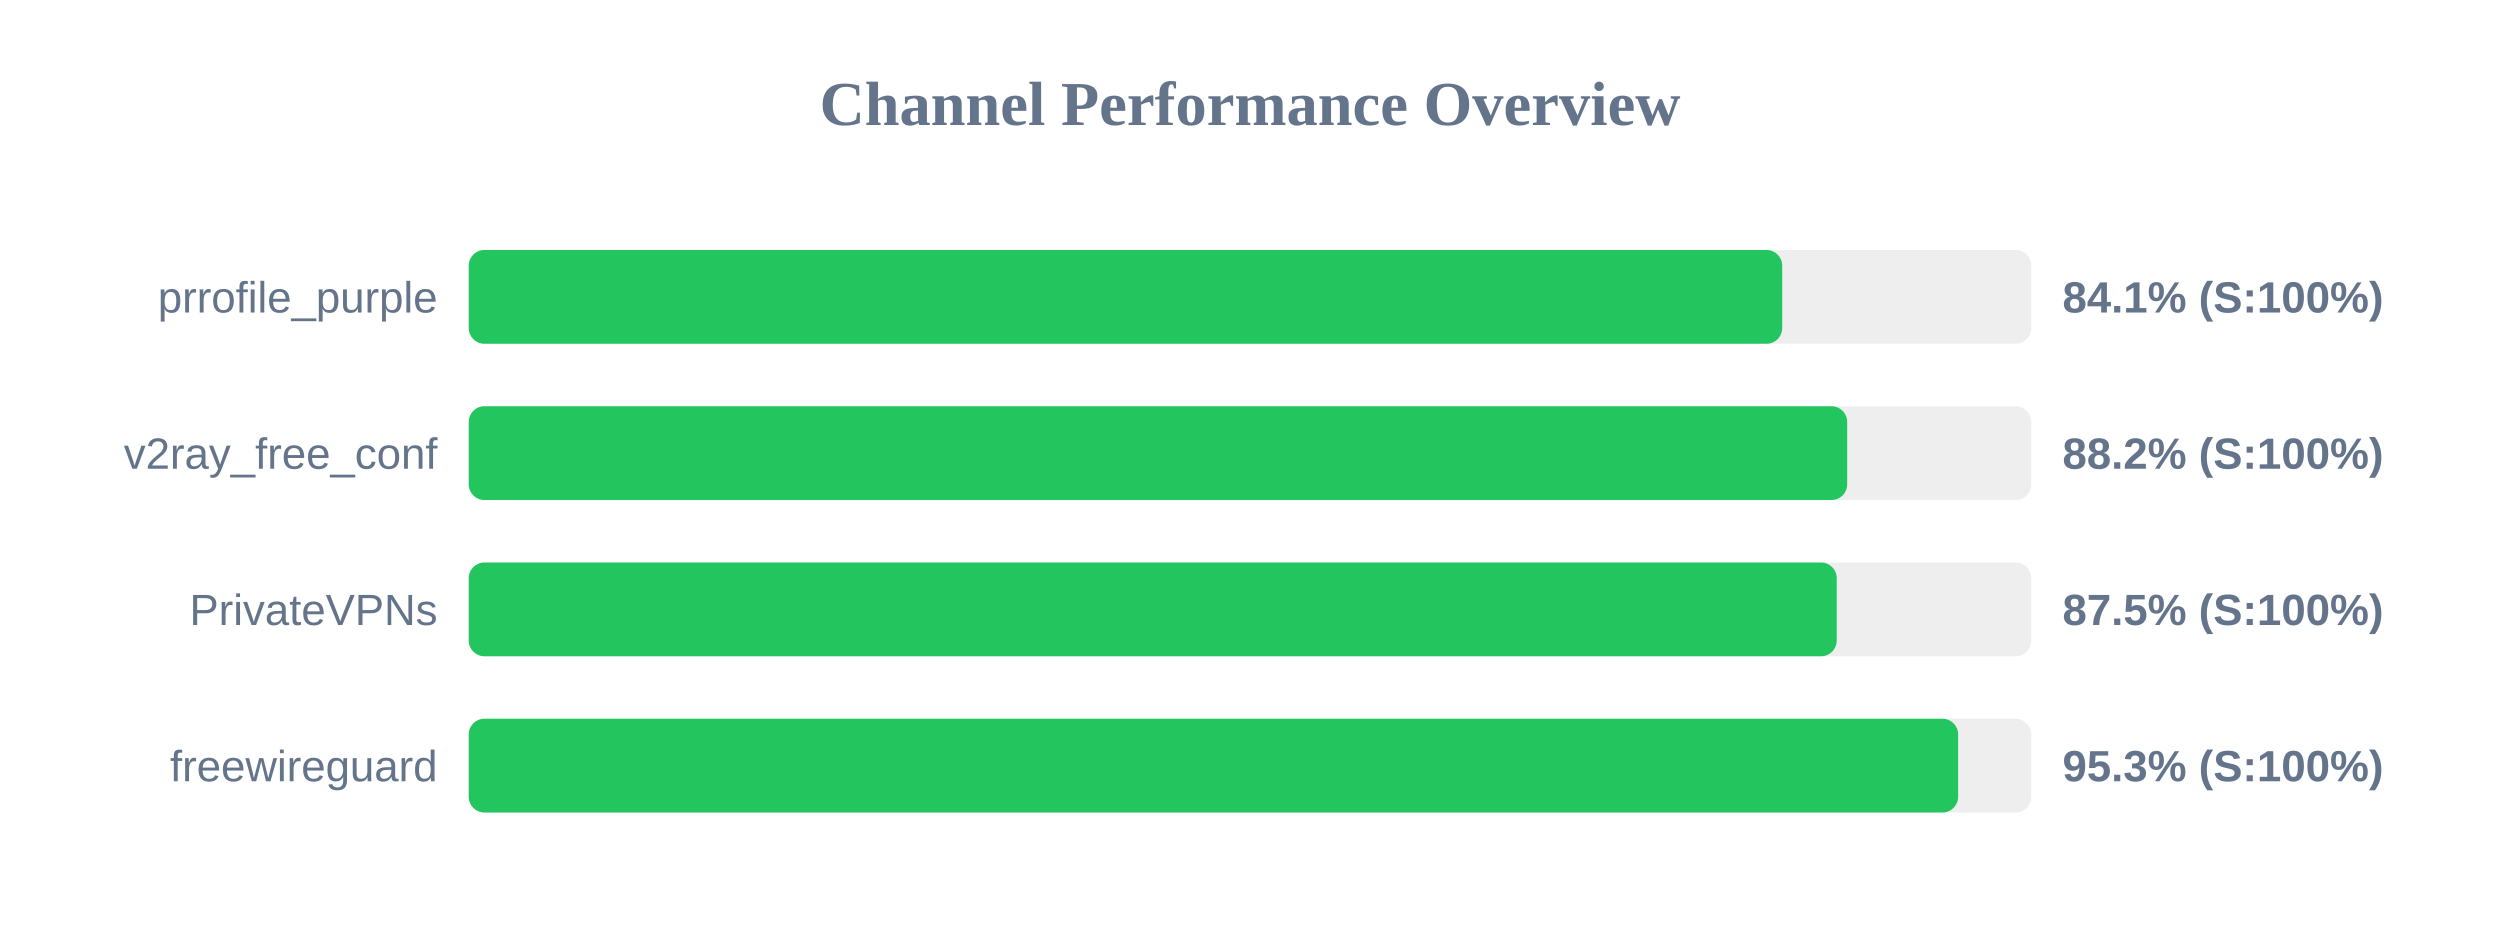
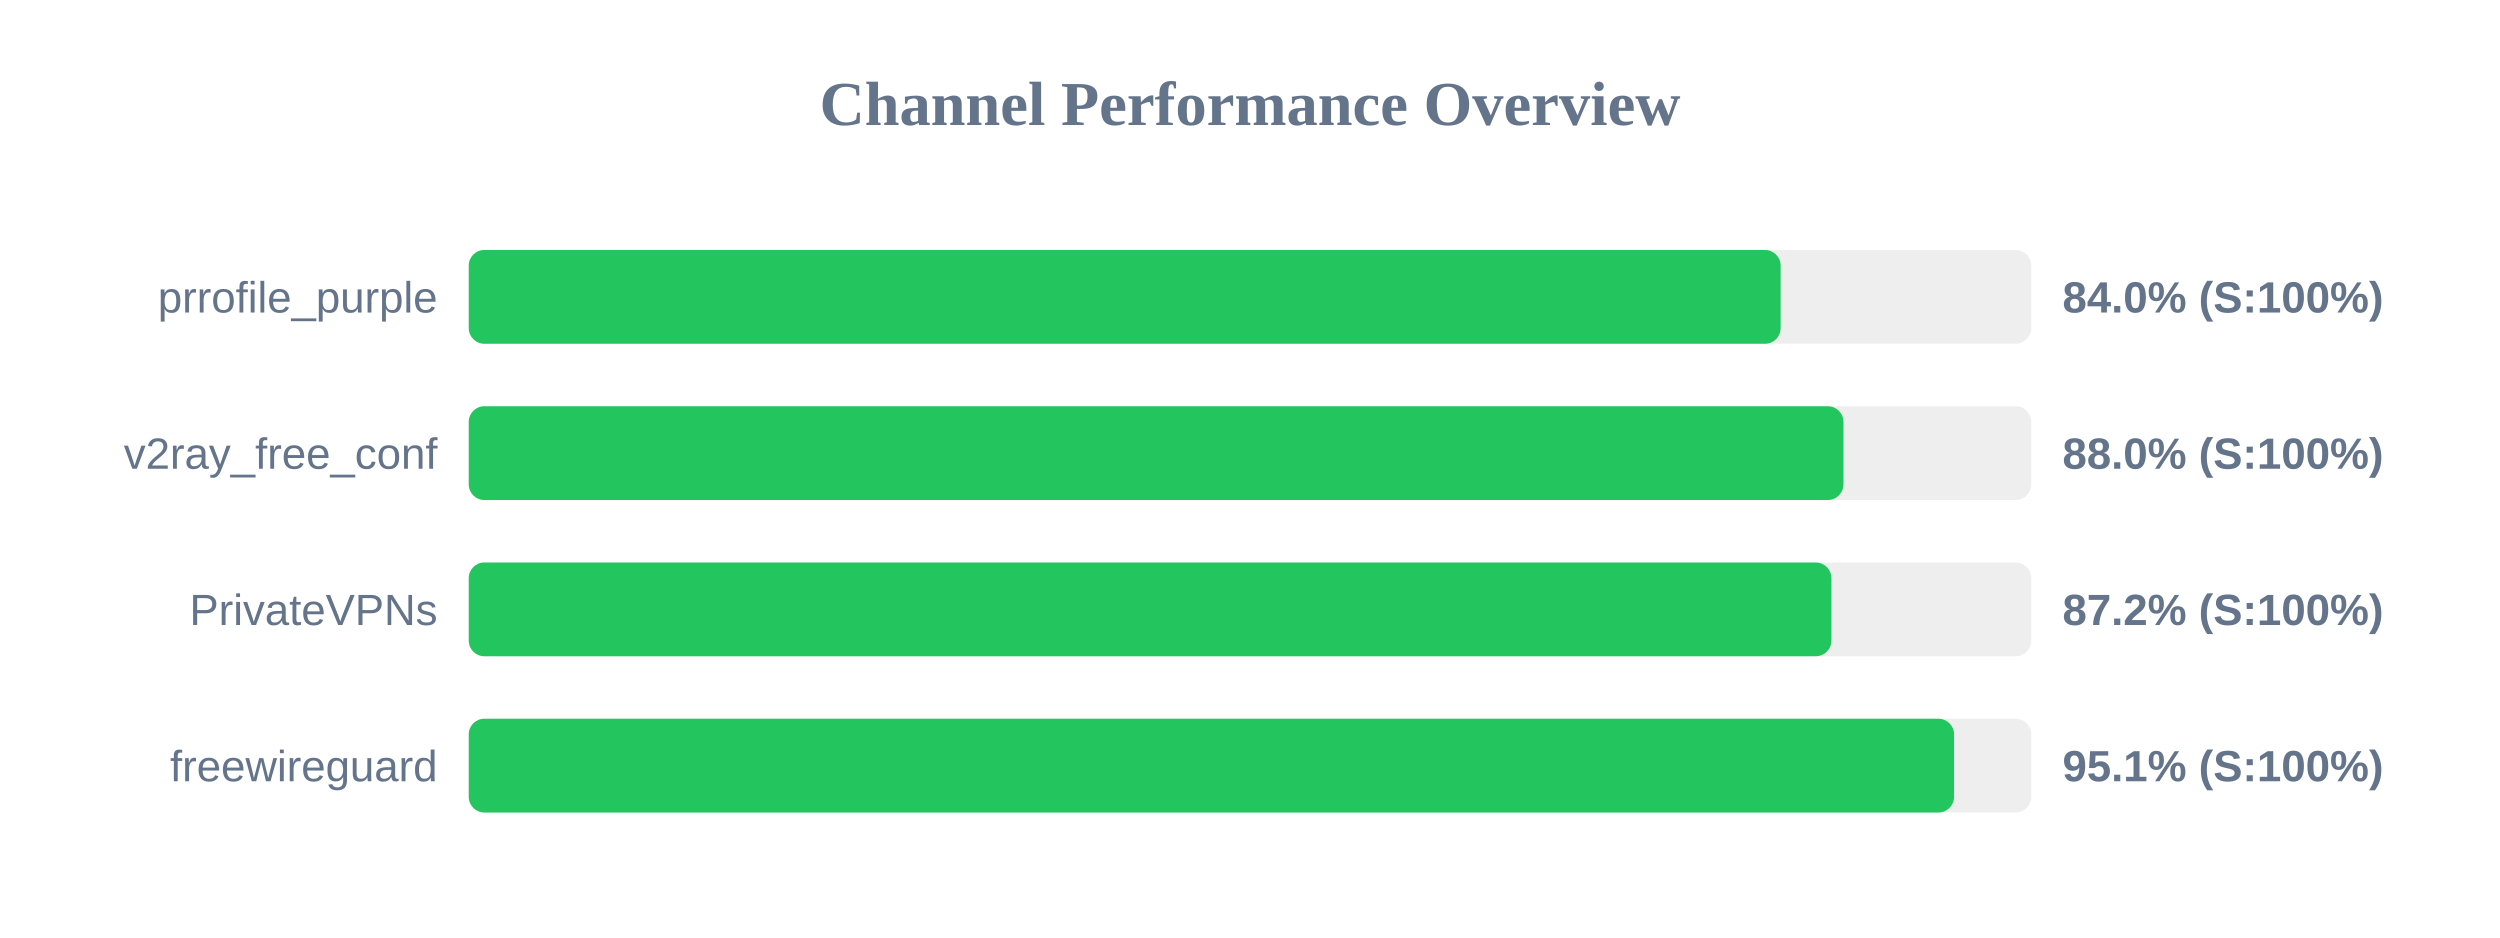
<svg xmlns="http://www.w3.org/2000/svg" width="800" height="300" version="1.1">
  <style>
        .row { font: 14px Arial; fill: #64748b; }
        .score { font: bold 14px Arial; fill: #64748b; }
    </style>
  <text x="400" y="40" text-anchor="middle" font-size="20px" font-weight="bold" fill="#64748b">Channel Performance Overview</text>
  <rect x="150" y="80" width="500" height="30" fill="#eee" rx="5" />
-   <rect x="150" y="80" width="420.3" height="30" fill="#22c55e" rx="5" />
+   <rect x="150" y="80" width="419.8" height="30" fill="#22c55e" rx="5" />
  <text x="140" y="100" text-anchor="end" class="row">prrofile_purple</text>
-   <text x="660" y="100" text-anchor="start" class="score">84.1% (S:100%)</text>
+   <text x="660" y="100" text-anchor="start" class="score">84.0% (S:100%)</text>
  <rect x="150" y="130" width="500" height="30" fill="#eee" rx="5" />
-   <rect x="150" y="130" width="441.1" height="30" fill="#22c55e" rx="5" />
+   <rect x="150" y="130" width="439.9" height="30" fill="#22c55e" rx="5" />
  <text x="140" y="150" text-anchor="end" class="row">v2ray_free_conf</text>
-   <text x="660" y="150" text-anchor="start" class="score">88.2% (S:100%)</text>
+   <text x="660" y="150" text-anchor="start" class="score">88.0% (S:100%)</text>
  <rect x="150" y="180" width="500" height="30" fill="#eee" rx="5" />
-   <rect x="150" y="180" width="437.75" height="30" fill="#22c55e" rx="5" />
+   <rect x="150" y="180" width="436.05" height="30" fill="#22c55e" rx="5" />
  <text x="140" y="200" text-anchor="end" class="row">PrivateVPNs</text>
-   <text x="660" y="200" text-anchor="start" class="score">87.5% (S:100%)</text>
+   <text x="660" y="200" text-anchor="start" class="score">87.2% (S:100%)</text>
  <rect x="150" y="230" width="500" height="30" fill="#eee" rx="5" />
-   <rect x="150" y="230" width="476.6" height="30" fill="#22c55e" rx="5" />
+   <rect x="150" y="230" width="475.3" height="30" fill="#22c55e" rx="5" />
  <text x="140" y="250" text-anchor="end" class="row">freewireguard</text>
-   <text x="660" y="250" text-anchor="start" class="score">95.3% (S:100%)</text>
+   <text x="660" y="250" text-anchor="start" class="score">95.1% (S:100%)</text>
</svg>
